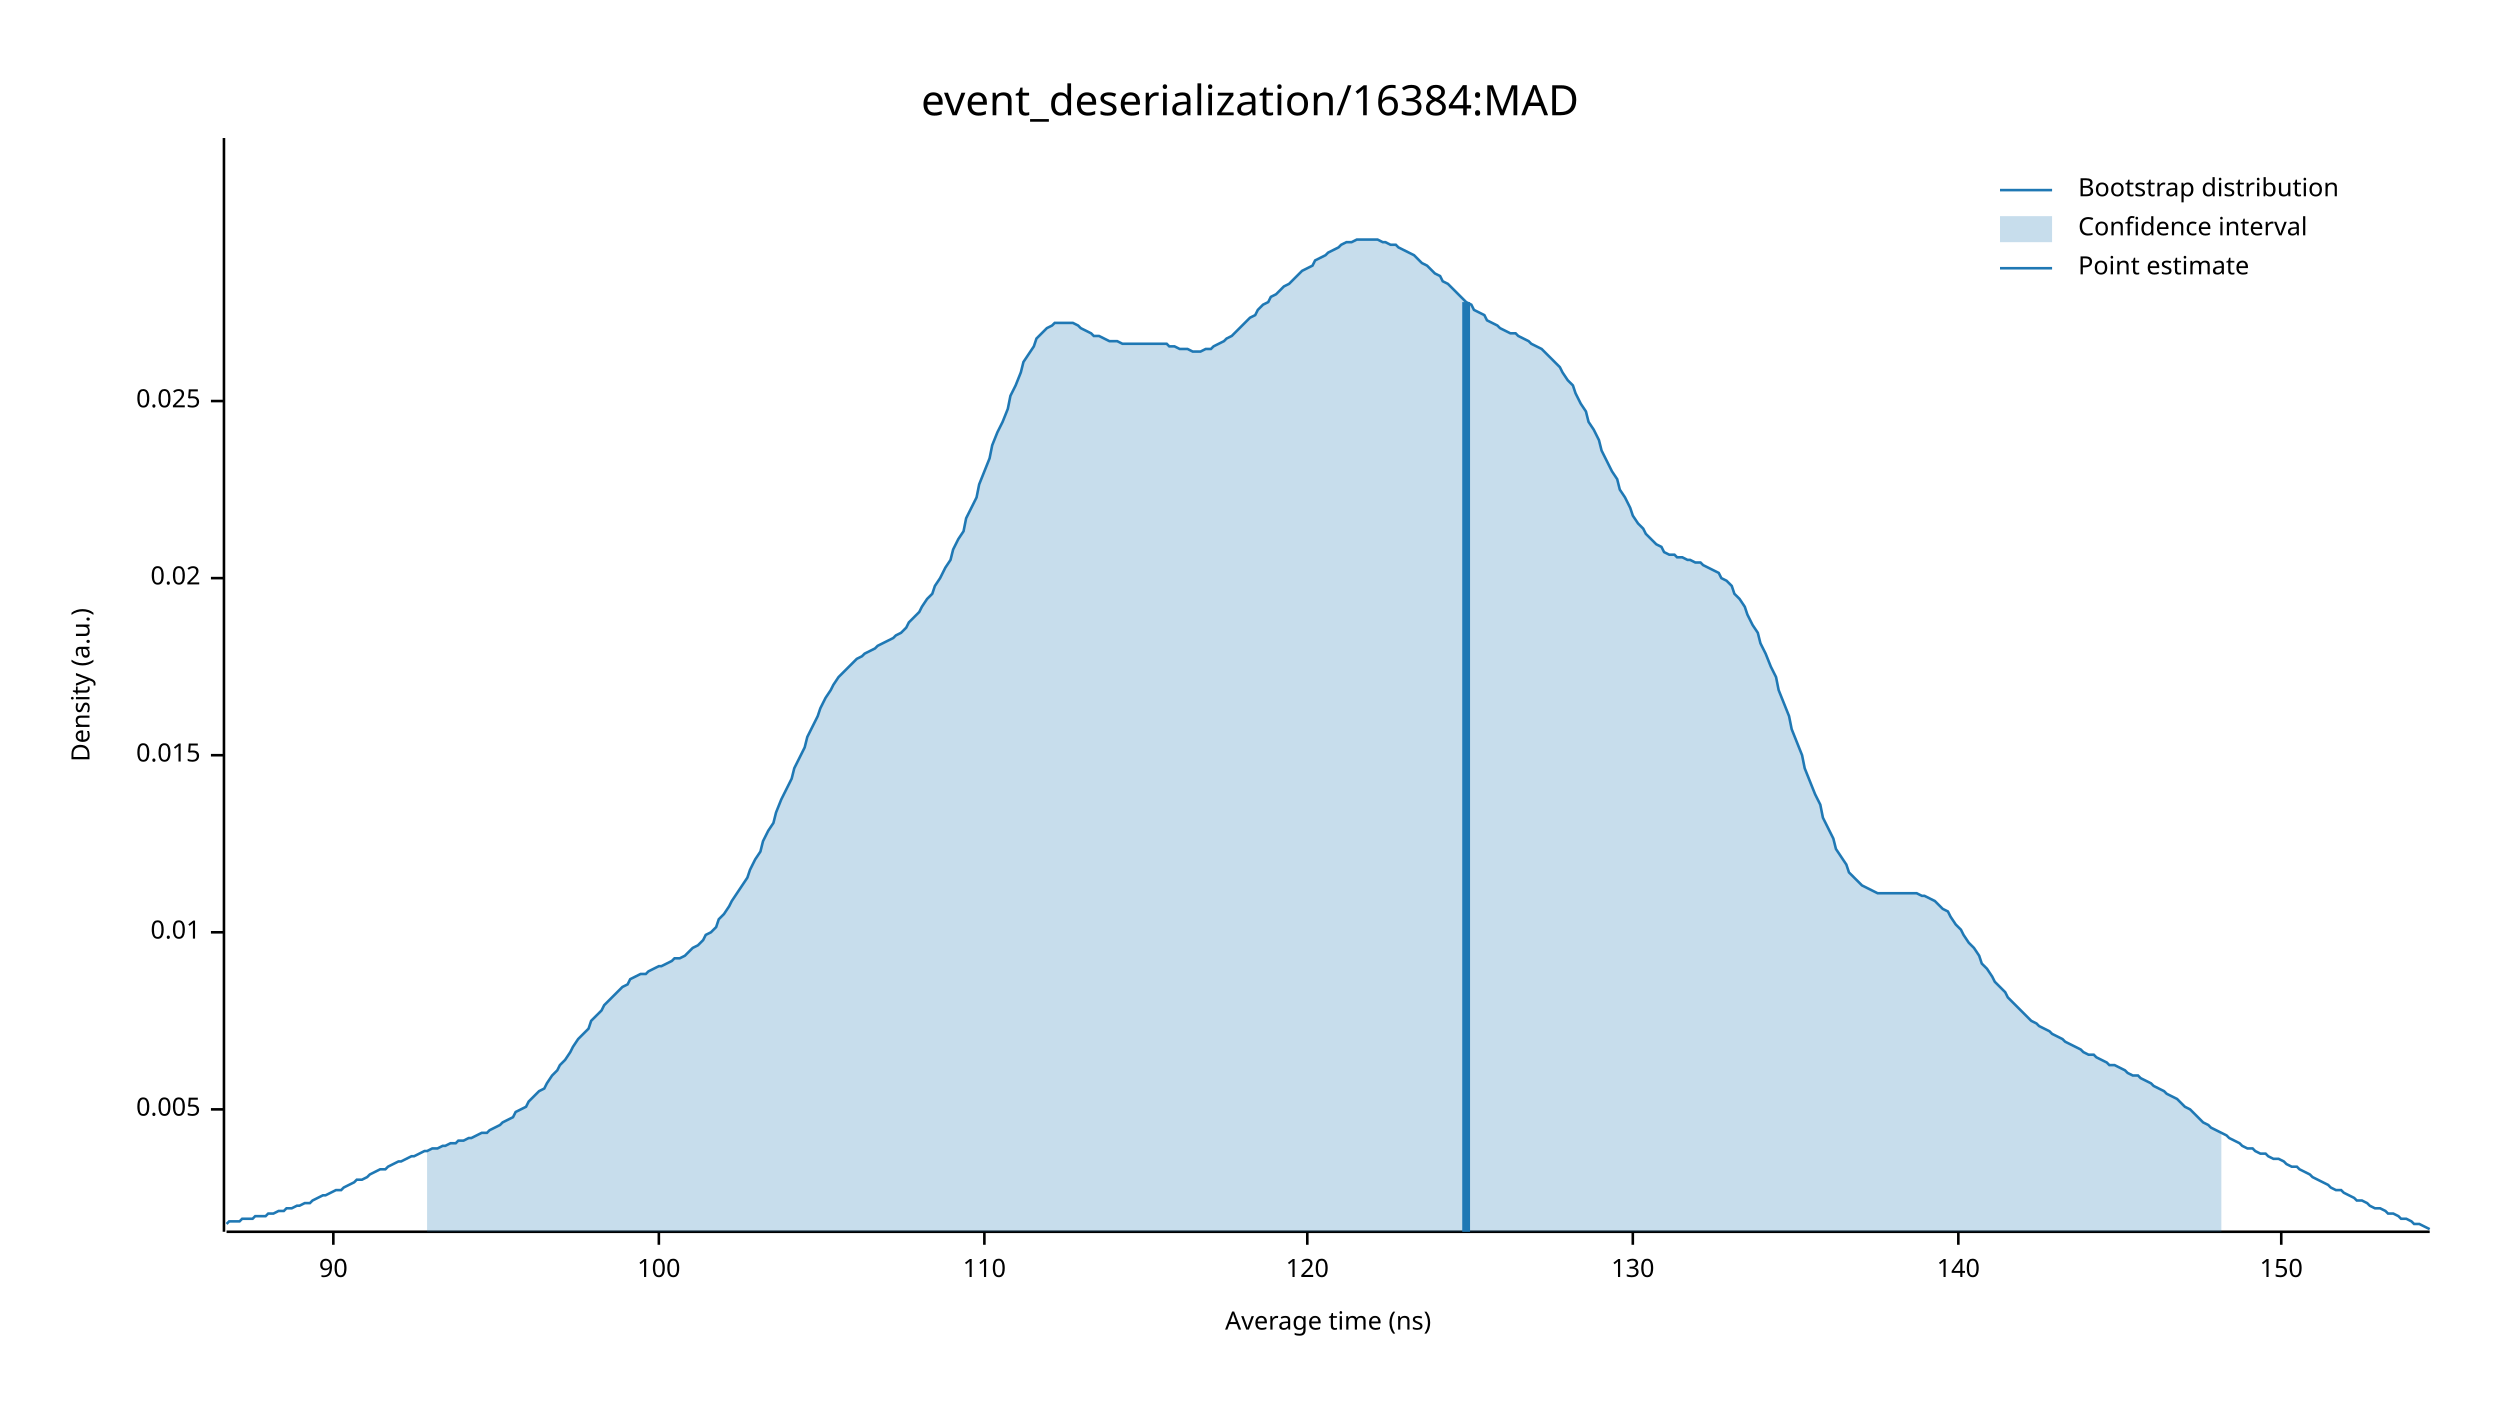
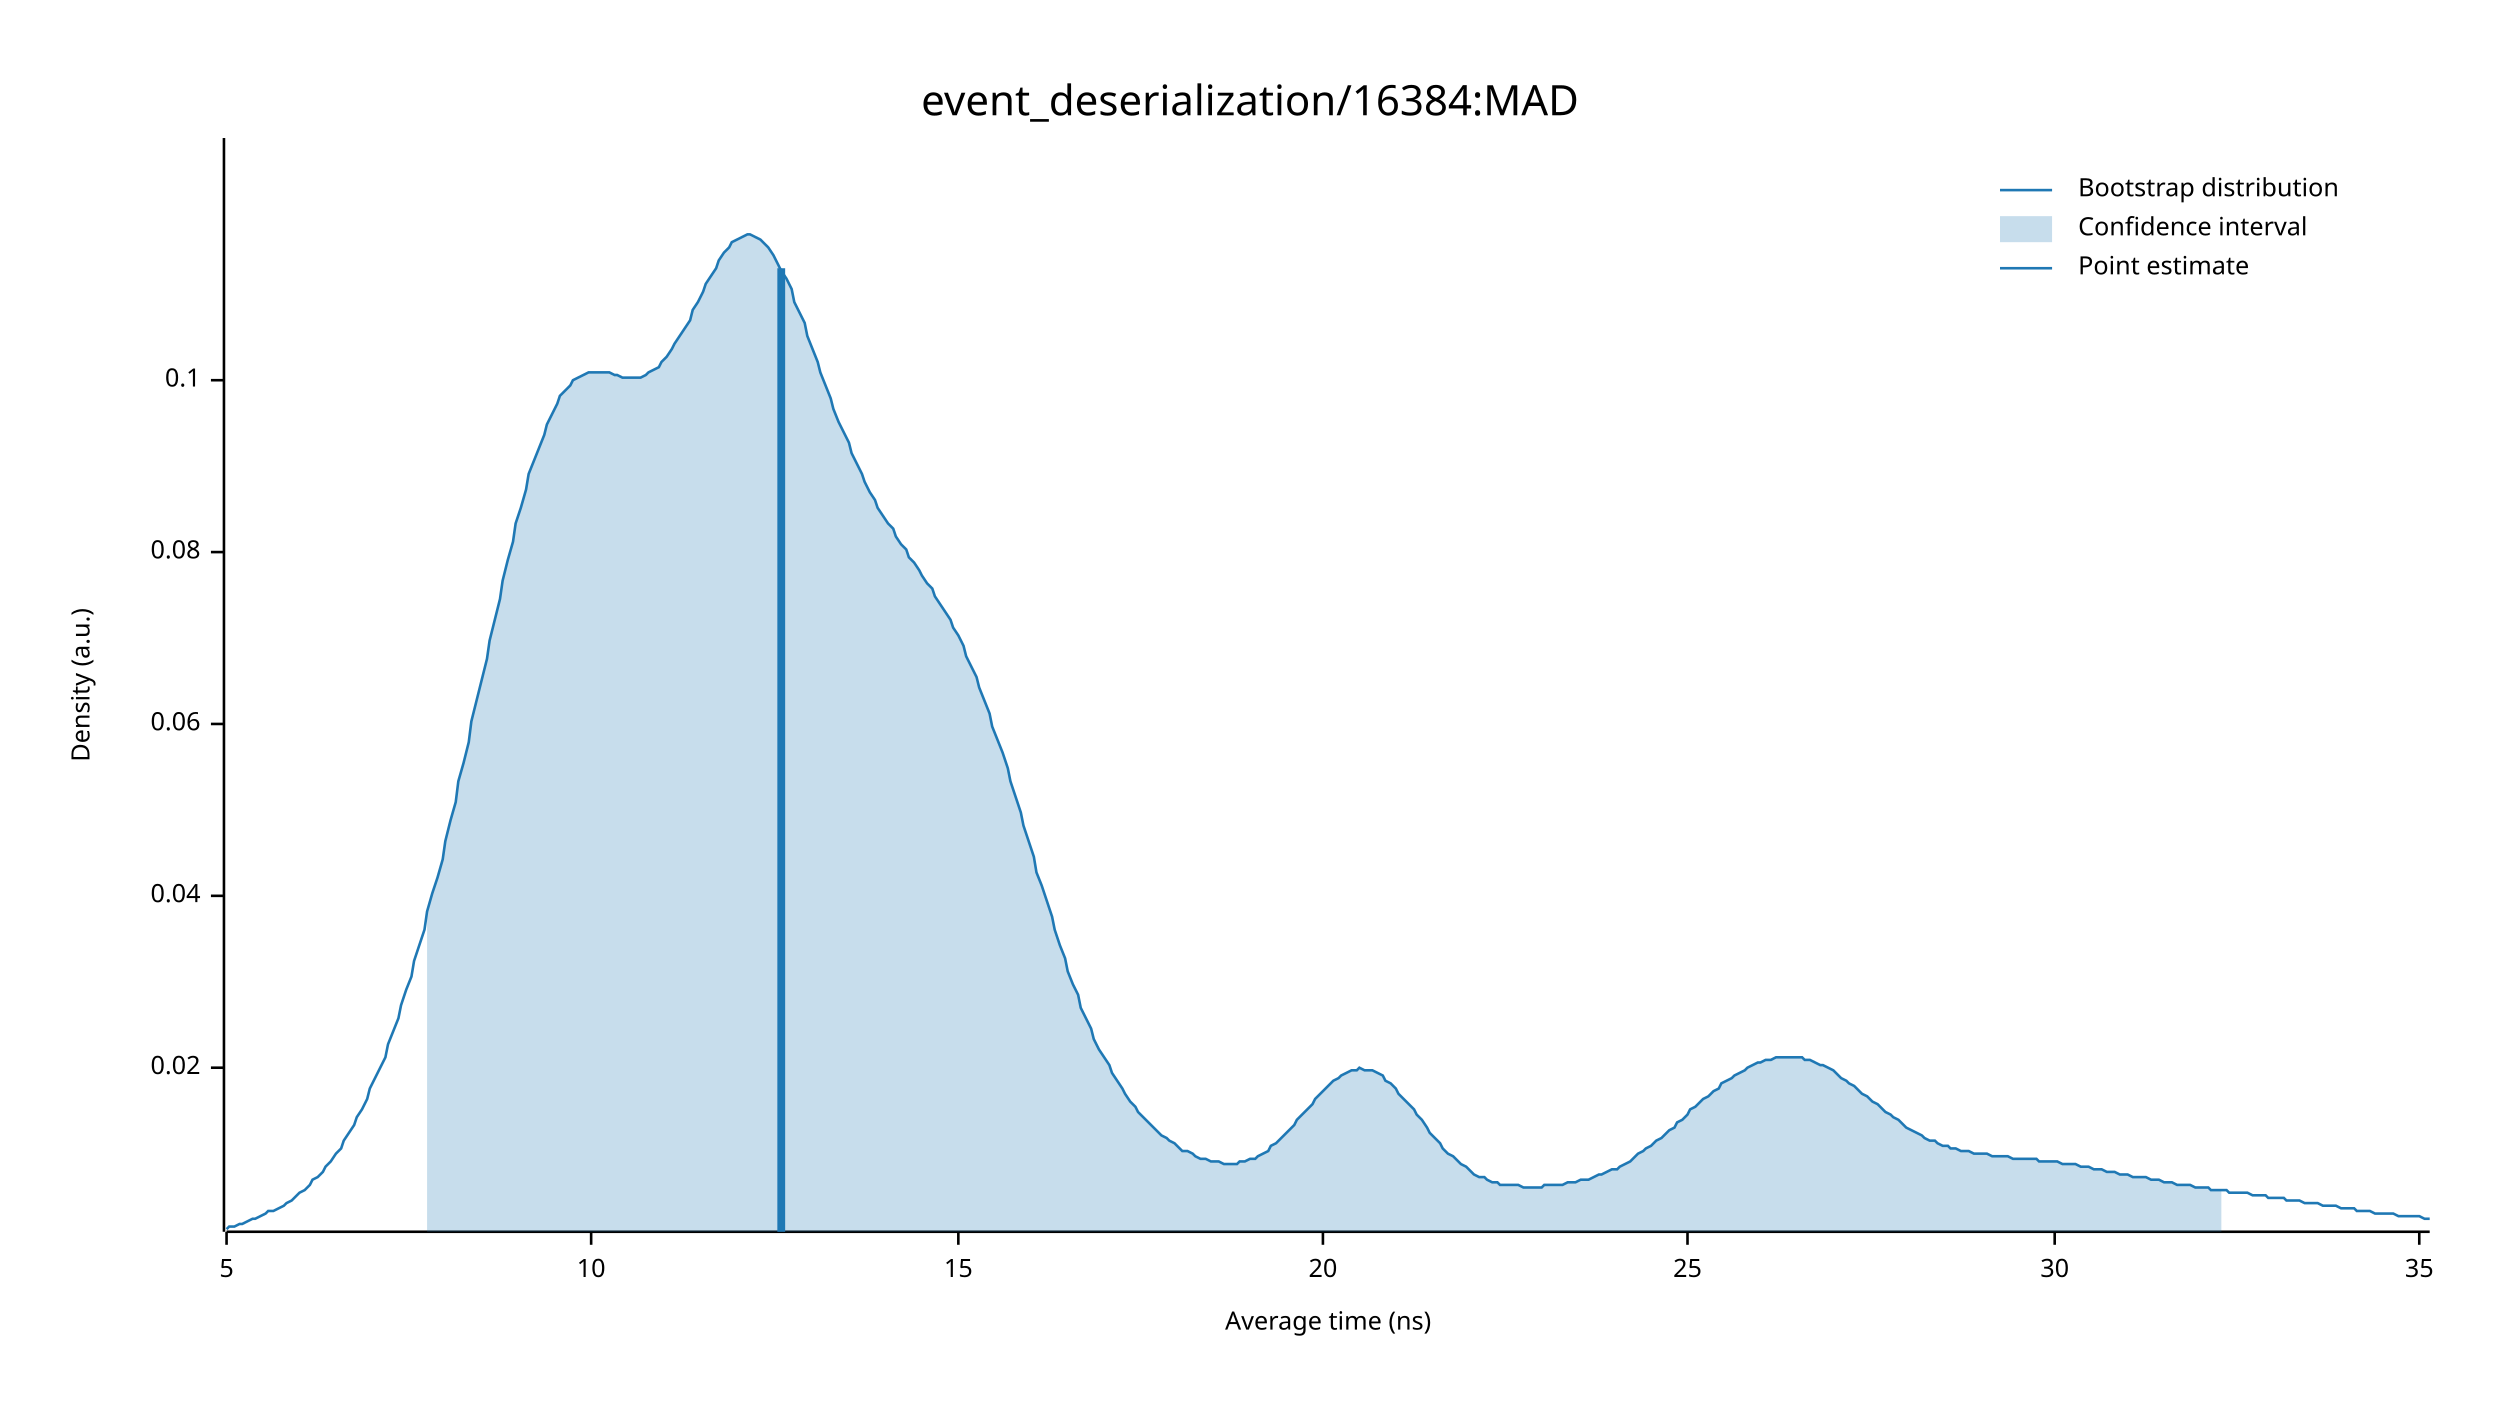
<svg xmlns="http://www.w3.org/2000/svg" width="960" height="540" viewBox="0 0 960 540">
  <text x="480" y="32" dy="0.76em" text-anchor="middle" font-family="sans-serif" font-size="16.129" opacity="1" fill="#000000">
event_deserialization/16384:MAD
</text>
  <text x="27" y="263" dy="0.76em" text-anchor="middle" font-family="sans-serif" font-size="9.677" opacity="1" fill="#000000" transform="rotate(270, 27, 263)">
Density (a.u.)
</text>
  <text x="510" y="513" dy="-0.5ex" text-anchor="middle" font-family="sans-serif" font-size="9.677" opacity="1" fill="#000000">
Average time (ns)
</text>
  <polyline fill="none" opacity="1" stroke="#000000" stroke-width="1" points="86,53 86,473 " />
-   <text x="77" y="426" dy="0.5ex" text-anchor="end" font-family="sans-serif" font-size="9.677" opacity="1" fill="#000000">
- 0.005
- </text>
-   <polyline fill="none" opacity="1" stroke="#000000" stroke-width="1" points="81,426 86,426 " />
-   <text x="77" y="358" dy="0.5ex" text-anchor="end" font-family="sans-serif" font-size="9.677" opacity="1" fill="#000000">
- 0.01
- </text>
-   <polyline fill="none" opacity="1" stroke="#000000" stroke-width="1" points="81,358 86,358 " />
-   <text x="77" y="290" dy="0.5ex" text-anchor="end" font-family="sans-serif" font-size="9.677" opacity="1" fill="#000000">
- 0.015
- </text>
-   <polyline fill="none" opacity="1" stroke="#000000" stroke-width="1" points="81,290 86,290 " />
-   <text x="77" y="222" dy="0.5ex" text-anchor="end" font-family="sans-serif" font-size="9.677" opacity="1" fill="#000000">
+   <text x="77" y="410" dy="0.5ex" text-anchor="end" font-family="sans-serif" font-size="9.677" opacity="1" fill="#000000">
0.02
</text>
-   <polyline fill="none" opacity="1" stroke="#000000" stroke-width="1" points="81,222 86,222 " />
-   <text x="77" y="154" dy="0.5ex" text-anchor="end" font-family="sans-serif" font-size="9.677" opacity="1" fill="#000000">
- 0.025
+   <polyline fill="none" opacity="1" stroke="#000000" stroke-width="1" points="81,410 86,410 " />
+   <text x="77" y="344" dy="0.5ex" text-anchor="end" font-family="sans-serif" font-size="9.677" opacity="1" fill="#000000">
+ 0.04
</text>
-   <polyline fill="none" opacity="1" stroke="#000000" stroke-width="1" points="81,154 86,154 " />
+   <polyline fill="none" opacity="1" stroke="#000000" stroke-width="1" points="81,344 86,344 " />
+   <text x="77" y="278" dy="0.5ex" text-anchor="end" font-family="sans-serif" font-size="9.677" opacity="1" fill="#000000">
+ 0.06
+ </text>
+   <polyline fill="none" opacity="1" stroke="#000000" stroke-width="1" points="81,278 86,278 " />
+   <text x="77" y="212" dy="0.5ex" text-anchor="end" font-family="sans-serif" font-size="9.677" opacity="1" fill="#000000">
+ 0.08
+ </text>
+   <polyline fill="none" opacity="1" stroke="#000000" stroke-width="1" points="81,212 86,212 " />
+   <text x="77" y="146" dy="0.5ex" text-anchor="end" font-family="sans-serif" font-size="9.677" opacity="1" fill="#000000">
+ 0.1
+ </text>
+   <polyline fill="none" opacity="1" stroke="#000000" stroke-width="1" points="81,146 86,146 " />
  <polyline fill="none" opacity="1" stroke="#000000" stroke-width="1" points="87,473 933,473 " />
-   <text x="128" y="483" dy="0.76em" text-anchor="middle" font-family="sans-serif" font-size="9.677" opacity="1" fill="#000000">
- 90
+   <text x="87" y="483" dy="0.76em" text-anchor="middle" font-family="sans-serif" font-size="9.677" opacity="1" fill="#000000">
+ 5
</text>
-   <polyline fill="none" opacity="1" stroke="#000000" stroke-width="1" points="128,473 128,478 " />
-   <text x="253" y="483" dy="0.76em" text-anchor="middle" font-family="sans-serif" font-size="9.677" opacity="1" fill="#000000">
- 100
+   <polyline fill="none" opacity="1" stroke="#000000" stroke-width="1" points="87,473 87,478 " />
+   <text x="227" y="483" dy="0.76em" text-anchor="middle" font-family="sans-serif" font-size="9.677" opacity="1" fill="#000000">
+ 10
</text>
-   <polyline fill="none" opacity="1" stroke="#000000" stroke-width="1" points="253,473 253,478 " />
-   <text x="378" y="483" dy="0.76em" text-anchor="middle" font-family="sans-serif" font-size="9.677" opacity="1" fill="#000000">
- 110
+   <polyline fill="none" opacity="1" stroke="#000000" stroke-width="1" points="227,473 227,478 " />
+   <text x="368" y="483" dy="0.76em" text-anchor="middle" font-family="sans-serif" font-size="9.677" opacity="1" fill="#000000">
+ 15
</text>
-   <polyline fill="none" opacity="1" stroke="#000000" stroke-width="1" points="378,473 378,478 " />
-   <text x="502" y="483" dy="0.76em" text-anchor="middle" font-family="sans-serif" font-size="9.677" opacity="1" fill="#000000">
- 120
+   <polyline fill="none" opacity="1" stroke="#000000" stroke-width="1" points="368,473 368,478 " />
+   <text x="508" y="483" dy="0.76em" text-anchor="middle" font-family="sans-serif" font-size="9.677" opacity="1" fill="#000000">
+ 20
</text>
-   <polyline fill="none" opacity="1" stroke="#000000" stroke-width="1" points="502,473 502,478 " />
-   <text x="627" y="483" dy="0.76em" text-anchor="middle" font-family="sans-serif" font-size="9.677" opacity="1" fill="#000000">
- 130
+   <polyline fill="none" opacity="1" stroke="#000000" stroke-width="1" points="508,473 508,478 " />
+   <text x="648" y="483" dy="0.76em" text-anchor="middle" font-family="sans-serif" font-size="9.677" opacity="1" fill="#000000">
+ 25
</text>
-   <polyline fill="none" opacity="1" stroke="#000000" stroke-width="1" points="627,473 627,478 " />
-   <text x="752" y="483" dy="0.76em" text-anchor="middle" font-family="sans-serif" font-size="9.677" opacity="1" fill="#000000">
- 140
+   <polyline fill="none" opacity="1" stroke="#000000" stroke-width="1" points="648,473 648,478 " />
+   <text x="789" y="483" dy="0.76em" text-anchor="middle" font-family="sans-serif" font-size="9.677" opacity="1" fill="#000000">
+ 30
</text>
-   <polyline fill="none" opacity="1" stroke="#000000" stroke-width="1" points="752,473 752,478 " />
-   <text x="876" y="483" dy="0.76em" text-anchor="middle" font-family="sans-serif" font-size="9.677" opacity="1" fill="#000000">
- 150
+   <polyline fill="none" opacity="1" stroke="#000000" stroke-width="1" points="789,473 789,478 " />
+   <text x="929" y="483" dy="0.76em" text-anchor="middle" font-family="sans-serif" font-size="9.677" opacity="1" fill="#000000">
+ 35
</text>
-   <polyline fill="none" opacity="1" stroke="#000000" stroke-width="1" points="876,473 876,478 " />
-   <polyline fill="none" opacity="1" stroke="#1F78B4" stroke-width="1" points="87,470 88,469 90,469 92,469 93,468 95,468 97,468 98,467 100,467 102,467 103,466 105,466 107,465 109,465 110,464 112,464 114,463 115,463 117,462 119,462 120,461 122,460 124,459 125,459 127,458 129,457 131,457 132,456 134,455 136,454 137,453 139,453 141,452 142,451 144,450 146,449 148,449 149,448 151,447 153,446 154,446 156,445 158,444 159,444 161,443 163,442 164,442 166,441 168,441 170,440 171,440 173,439 175,439 176,438 178,438 180,437 181,437 183,436 185,435 187,435 188,434 190,433 192,432 193,431 195,430 197,429 198,427 200,426 202,425 203,423 205,421 207,419 209,418 210,416 212,413 214,411 215,409 217,407 219,404 220,402 222,399 224,397 226,395 227,392 229,390 231,388 232,386 234,384 236,382 237,381 239,379 241,378 242,376 244,375 246,374 248,374 249,373 251,372 253,371 254,371 256,370 258,369 259,368 261,368 263,367 265,365 266,364 268,363 270,361 271,359 273,358 275,356 276,353 278,351 280,348 281,346 283,343 285,340 287,337 288,334 290,330 292,327 293,323 295,319 297,316 298,312 300,307 302,303 304,299 305,295 307,291 309,287 310,283 312,279 314,275 315,272 317,268 319,265 320,263 322,260 324,258 326,256 327,255 329,253 331,252 332,251 334,250 336,249 337,248 339,247 341,246 343,245 344,244 346,243 348,241 349,239 351,237 353,235 354,233 356,230 358,228 359,225 361,222 363,218 365,215 366,211 368,207 370,204 371,199 373,195 375,191 376,186 378,181 380,176 381,171 383,166 385,162 387,157 388,152 390,148 392,143 393,139 395,136 397,133 398,130 400,128 402,126 404,125 405,124 407,124 409,124 410,124 412,124 414,125 415,126 417,127 419,128 420,129 422,129 424,130 426,131 427,131 429,131 431,132 432,132 434,132 436,132 437,132 439,132 441,132 443,132 444,132 446,132 448,132 449,133 451,133 453,134 454,134 456,134 458,135 459,135 461,135 463,134 465,134 466,133 468,132 470,131 471,130 473,129 475,127 476,126 478,124 480,122 482,121 483,119 485,117 487,116 488,114 490,113 492,111 493,110 495,109 497,107 498,106 500,104 502,103 504,102 505,100 507,99 509,98 510,97 512,96 514,95 515,94 517,93 519,93 521,92 522,92 524,92 526,92 527,92 529,92 531,93 532,93 534,94 536,94 537,95 539,96 541,97 543,98 544,99 546,101 548,102 549,103 551,105 553,106 554,108 556,109 558,111 560,113 561,114 563,116 565,117 566,119 568,120 570,121 571,123 573,124 575,125 576,126 578,127 580,128 582,128 583,129 585,130 587,131 588,132 590,133 592,134 593,135 595,137 597,139 599,141 600,143 602,146 604,148 605,151 607,155 609,158 610,162 612,165 614,169 615,173 617,177 619,181 621,184 622,188 624,191 626,195 627,198 629,201 631,203 632,205 634,207 636,209 638,210 639,212 641,213 643,213 644,214 646,214 648,215 649,215 651,216 653,216 654,217 656,218 658,219 660,220 661,222 663,223 665,225 666,228 668,230 670,233 671,236 673,240 675,243 676,247 678,251 680,256 682,260 683,265 685,270 687,275 688,280 690,285 692,290 693,295 695,300 697,305 699,309 700,314 702,318 704,322 705,326 707,329 709,332 710,335 712,337 714,339 715,340 717,341 719,342 721,343 722,343 724,343 726,343 727,343 729,343 731,343 732,343 734,343 736,343 738,344 739,344 741,345 743,346 744,347 746,349 748,350 749,352 751,355 753,357 754,359 756,362 758,364 760,367 761,370 763,372 765,375 766,377 768,379 770,381 771,383 773,385 775,387 777,389 778,390 780,392 782,393 783,394 785,395 787,396 788,397 790,398 792,399 793,400 795,401 797,402 799,403 800,404 802,405 804,405 805,406 807,407 809,408 810,409 812,409 814,410 816,411 817,412 819,413 821,413 822,414 824,415 826,416 827,417 829,418 831,419 832,420 834,421 836,422 838,424 839,425 841,426 843,428 844,429 846,431 848,432 849,433 851,434 853,435 855,436 856,437 858,438 860,439 861,440 863,441 865,441 866,442 868,443 870,443 871,444 873,445 875,445 877,446 878,447 880,448 882,448 883,449 885,450 887,451 888,452 890,453 892,454 894,455 895,456 897,457 899,457 900,458 902,459 904,460 905,461 907,461 909,462 910,463 912,464 914,464 916,465 917,466 919,466 921,467 922,468 924,468 926,469 927,470 929,470 931,471 933,472 " />
-   <polygon opacity="0.25" fill="#1F78B4" points="164,442 166,441 168,441 170,440 171,440 173,439 175,439 176,438 178,438 180,437 181,437 183,436 185,435 187,435 188,434 190,433 192,432 193,431 195,430 197,429 198,427 200,426 202,425 203,423 205,421 207,419 209,418 210,416 212,413 214,411 215,409 217,407 219,404 220,402 222,399 224,397 226,395 227,392 229,390 231,388 232,386 234,384 236,382 237,381 239,379 241,378 242,376 244,375 246,374 248,374 249,373 251,372 253,371 254,371 256,370 258,369 259,368 261,368 263,367 265,365 266,364 268,363 270,361 271,359 273,358 275,356 276,353 278,351 280,348 281,346 283,343 285,340 287,337 288,334 290,330 292,327 293,323 295,319 297,316 298,312 300,307 302,303 304,299 305,295 307,291 309,287 310,283 312,279 314,275 315,272 317,268 319,265 320,263 322,260 324,258 326,256 327,255 329,253 331,252 332,251 334,250 336,249 337,248 339,247 341,246 343,245 344,244 346,243 348,241 349,239 351,237 353,235 354,233 356,230 358,228 359,225 361,222 363,218 365,215 366,211 368,207 370,204 371,199 373,195 375,191 376,186 378,181 380,176 381,171 383,166 385,162 387,157 388,152 390,148 392,143 393,139 395,136 397,133 398,130 400,128 402,126 404,125 405,124 407,124 409,124 410,124 412,124 414,125 415,126 417,127 419,128 420,129 422,129 424,130 426,131 427,131 429,131 431,132 432,132 434,132 436,132 437,132 439,132 441,132 443,132 444,132 446,132 448,132 449,133 451,133 453,134 454,134 456,134 458,135 459,135 461,135 463,134 465,134 466,133 468,132 470,131 471,130 473,129 475,127 476,126 478,124 480,122 482,121 483,119 485,117 487,116 488,114 490,113 492,111 493,110 495,109 497,107 498,106 500,104 502,103 504,102 505,100 507,99 509,98 510,97 512,96 514,95 515,94 517,93 519,93 521,92 522,92 524,92 526,92 527,92 529,92 531,93 532,93 534,94 536,94 537,95 539,96 541,97 543,98 544,99 546,101 548,102 549,103 551,105 553,106 554,108 556,109 558,111 560,113 561,114 563,116 565,117 566,119 568,120 570,121 571,123 573,124 575,125 576,126 578,127 580,128 582,128 583,129 585,130 587,131 588,132 590,133 592,134 593,135 595,137 597,139 599,141 600,143 602,146 604,148 605,151 607,155 609,158 610,162 612,165 614,169 615,173 617,177 619,181 621,184 622,188 624,191 626,195 627,198 629,201 631,203 632,205 634,207 636,209 638,210 639,212 641,213 643,213 644,214 646,214 648,215 649,215 651,216 653,216 654,217 656,218 658,219 660,220 661,222 663,223 665,225 666,228 668,230 670,233 671,236 673,240 675,243 676,247 678,251 680,256 682,260 683,265 685,270 687,275 688,280 690,285 692,290 693,295 695,300 697,305 699,309 700,314 702,318 704,322 705,326 707,329 709,332 710,335 712,337 714,339 715,340 717,341 719,342 721,343 722,343 724,343 726,343 727,343 729,343 731,343 732,343 734,343 736,343 738,344 739,344 741,345 743,346 744,347 746,349 748,350 749,352 751,355 753,357 754,359 756,362 758,364 760,367 761,370 763,372 765,375 766,377 768,379 770,381 771,383 773,385 775,387 777,389 778,390 780,392 782,393 783,394 785,395 787,396 788,397 790,398 792,399 793,400 795,401 797,402 799,403 800,404 802,405 804,405 805,406 807,407 809,408 810,409 812,409 814,410 816,411 817,412 819,413 821,413 822,414 824,415 826,416 827,417 829,418 831,419 832,420 834,421 836,422 838,424 839,425 841,426 843,428 844,429 846,431 848,432 849,433 851,434 853,435 853,473 164,473 " />
-   <polyline fill="none" opacity="1" stroke="#1F78B4" stroke-width="3" points="563,473 563,116 " />
+   <polyline fill="none" opacity="1" stroke="#000000" stroke-width="1" points="929,473 929,478 " />
+   <polyline fill="none" opacity="1" stroke="#1F78B4" stroke-width="1" points="87,472 88,471 90,471 92,470 93,470 95,469 97,468 98,468 100,467 102,466 103,465 105,465 107,464 109,463 110,462 112,461 114,459 115,458 117,457 119,455 120,453 122,452 124,450 125,448 127,446 129,443 131,441 132,438 134,435 136,432 137,429 139,426 141,422 142,418 144,414 146,410 148,406 149,401 151,396 153,391 154,386 156,380 158,375 159,369 161,363 163,357 164,350 166,343 168,337 170,330 171,323 173,315 175,308 176,300 178,293 180,285 181,277 183,269 185,261 187,253 188,246 190,238 192,230 193,223 195,215 197,208 198,201 200,195 202,188 203,182 205,177 207,172 209,167 210,163 212,159 214,155 215,152 217,150 219,148 220,146 222,145 224,144 226,143 227,143 229,143 231,143 232,143 234,143 236,144 237,144 239,145 241,145 242,145 244,145 246,145 248,144 249,143 251,142 253,141 254,139 256,137 258,134 259,132 261,129 263,126 265,123 266,119 268,116 270,112 271,109 273,106 275,103 276,100 278,97 280,95 281,93 283,92 285,91 287,90 288,90 290,91 292,92 293,93 295,95 297,98 298,100 300,104 302,107 304,111 305,116 307,120 309,124 310,129 312,134 314,139 315,143 317,148 319,153 320,157 322,162 324,166 326,170 327,174 329,178 331,182 332,185 334,189 336,192 337,195 339,198 341,201 343,203 344,206 346,209 348,211 349,214 351,216 353,219 354,221 356,224 358,226 359,229 361,232 363,235 365,238 366,241 368,244 370,248 371,252 373,256 375,260 376,264 378,269 380,274 381,279 383,284 385,289 387,295 388,300 390,306 392,312 393,317 395,323 397,329 398,335 400,340 402,346 404,352 405,357 407,363 409,368 410,373 412,378 414,382 415,387 417,391 419,395 420,399 422,403 424,406 426,409 427,412 429,415 431,418 432,420 434,423 436,425 437,427 439,429 441,431 443,433 444,434 446,436 448,437 449,438 451,439 453,441 454,442 456,442 458,443 459,444 461,445 463,445 465,446 466,446 468,446 470,447 471,447 473,447 475,447 476,446 478,446 480,445 482,445 483,444 485,443 487,442 488,440 490,439 492,437 493,436 495,434 497,432 498,430 500,428 502,426 504,424 505,422 507,420 509,418 510,417 512,415 514,414 515,413 517,412 519,411 521,411 522,410 524,411 526,411 527,411 529,412 531,413 532,415 534,416 536,418 537,420 539,422 541,424 543,426 544,428 546,430 548,433 549,435 551,437 553,439 554,441 556,443 558,444 560,446 561,447 563,448 565,450 566,451 568,452 570,452 571,453 573,454 575,454 576,455 578,455 580,455 582,455 583,455 585,456 587,456 588,456 590,456 592,456 593,455 595,455 597,455 599,455 600,455 602,454 604,454 605,454 607,453 609,453 610,453 612,452 614,451 615,451 617,450 619,449 621,449 622,448 624,447 626,446 627,445 629,443 631,442 632,441 634,440 636,438 638,437 639,436 641,434 643,433 644,431 646,430 648,428 649,426 651,425 653,423 654,422 656,421 658,419 660,418 661,416 663,415 665,414 666,413 668,412 670,411 671,410 673,409 675,408 676,408 678,407 680,407 682,406 683,406 685,406 687,406 688,406 690,406 692,406 693,407 695,407 697,408 699,409 700,409 702,410 704,411 705,412 707,414 709,415 710,416 712,417 714,419 715,420 717,421 719,423 721,424 722,425 724,427 726,428 727,429 729,430 731,432 732,433 734,434 736,435 738,436 739,437 741,438 743,438 744,439 746,440 748,440 749,441 751,441 753,442 754,442 756,442 758,443 760,443 761,443 763,443 765,444 766,444 768,444 770,444 771,444 773,445 775,445 777,445 778,445 780,445 782,445 783,446 785,446 787,446 788,446 790,446 792,447 793,447 795,447 797,447 799,448 800,448 802,448 804,449 805,449 807,449 809,450 810,450 812,450 814,451 816,451 817,451 819,452 821,452 822,452 824,452 826,453 827,453 829,453 831,454 832,454 834,454 836,455 838,455 839,455 841,455 843,456 844,456 846,456 848,456 849,457 851,457 853,457 855,457 856,458 858,458 860,458 861,458 863,458 865,459 866,459 868,459 870,459 871,460 873,460 875,460 877,460 878,461 880,461 882,461 883,461 885,462 887,462 888,462 890,462 892,463 894,463 895,463 897,463 899,464 900,464 902,464 904,464 905,465 907,465 909,465 910,465 912,466 914,466 916,466 917,466 919,466 921,467 922,467 924,467 926,467 927,467 929,467 931,468 933,468 " />
+   <polygon opacity="0.25" fill="#1F78B4" points="164,350 166,343 168,337 170,330 171,323 173,315 175,308 176,300 178,293 180,285 181,277 183,269 185,261 187,253 188,246 190,238 192,230 193,223 195,215 197,208 198,201 200,195 202,188 203,182 205,177 207,172 209,167 210,163 212,159 214,155 215,152 217,150 219,148 220,146 222,145 224,144 226,143 227,143 229,143 231,143 232,143 234,143 236,144 237,144 239,145 241,145 242,145 244,145 246,145 248,144 249,143 251,142 253,141 254,139 256,137 258,134 259,132 261,129 263,126 265,123 266,119 268,116 270,112 271,109 273,106 275,103 276,100 278,97 280,95 281,93 283,92 285,91 287,90 288,90 290,91 292,92 293,93 295,95 297,98 298,100 300,104 302,107 304,111 305,116 307,120 309,124 310,129 312,134 314,139 315,143 317,148 319,153 320,157 322,162 324,166 326,170 327,174 329,178 331,182 332,185 334,189 336,192 337,195 339,198 341,201 343,203 344,206 346,209 348,211 349,214 351,216 353,219 354,221 356,224 358,226 359,229 361,232 363,235 365,238 366,241 368,244 370,248 371,252 373,256 375,260 376,264 378,269 380,274 381,279 383,284 385,289 387,295 388,300 390,306 392,312 393,317 395,323 397,329 398,335 400,340 402,346 404,352 405,357 407,363 409,368 410,373 412,378 414,382 415,387 417,391 419,395 420,399 422,403 424,406 426,409 427,412 429,415 431,418 432,420 434,423 436,425 437,427 439,429 441,431 443,433 444,434 446,436 448,437 449,438 451,439 453,441 454,442 456,442 458,443 459,444 461,445 463,445 465,446 466,446 468,446 470,447 471,447 473,447 475,447 476,446 478,446 480,445 482,445 483,444 485,443 487,442 488,440 490,439 492,437 493,436 495,434 497,432 498,430 500,428 502,426 504,424 505,422 507,420 509,418 510,417 512,415 514,414 515,413 517,412 519,411 521,411 522,410 524,411 526,411 527,411 529,412 531,413 532,415 534,416 536,418 537,420 539,422 541,424 543,426 544,428 546,430 548,433 549,435 551,437 553,439 554,441 556,443 558,444 560,446 561,447 563,448 565,450 566,451 568,452 570,452 571,453 573,454 575,454 576,455 578,455 580,455 582,455 583,455 585,456 587,456 588,456 590,456 592,456 593,455 595,455 597,455 599,455 600,455 602,454 604,454 605,454 607,453 609,453 610,453 612,452 614,451 615,451 617,450 619,449 621,449 622,448 624,447 626,446 627,445 629,443 631,442 632,441 634,440 636,438 638,437 639,436 641,434 643,433 644,431 646,430 648,428 649,426 651,425 653,423 654,422 656,421 658,419 660,418 661,416 663,415 665,414 666,413 668,412 670,411 671,410 673,409 675,408 676,408 678,407 680,407 682,406 683,406 685,406 687,406 688,406 690,406 692,406 693,407 695,407 697,408 699,409 700,409 702,410 704,411 705,412 707,414 709,415 710,416 712,417 714,419 715,420 717,421 719,423 721,424 722,425 724,427 726,428 727,429 729,430 731,432 732,433 734,434 736,435 738,436 739,437 741,438 743,438 744,439 746,440 748,440 749,441 751,441 753,442 754,442 756,442 758,443 760,443 761,443 763,443 765,444 766,444 768,444 770,444 771,444 773,445 775,445 777,445 778,445 780,445 782,445 783,446 785,446 787,446 788,446 790,446 792,447 793,447 795,447 797,447 799,448 800,448 802,448 804,449 805,449 807,449 809,450 810,450 812,450 814,451 816,451 817,451 819,452 821,452 822,452 824,452 826,453 827,453 829,453 831,454 832,454 834,454 836,455 838,455 839,455 841,455 843,456 844,456 846,456 848,456 849,457 851,457 853,457 853,473 164,473 " />
+   <polyline fill="none" opacity="1" stroke="#1F78B4" stroke-width="3" points="300,473 300,103 " />
  <text x="798" y="68" dy="0.76em" text-anchor="start" font-family="sans-serif" font-size="9.677" opacity="1" fill="#000000">
Bootstrap distribution
</text>
  <text x="798" y="83" dy="0.76em" text-anchor="start" font-family="sans-serif" font-size="9.677" opacity="1" fill="#000000">
Confidence interval
</text>
  <text x="798" y="98" dy="0.76em" text-anchor="start" font-family="sans-serif" font-size="9.677" opacity="1" fill="#000000">
Point estimate
</text>
  <polyline fill="none" opacity="1" stroke="#1F78B4" stroke-width="1" points="768,73 788,73 " />
  <rect x="768" y="83" width="20" height="10" opacity="0.25" fill="#1F78B4" stroke="none" />
  <polyline fill="none" opacity="1" stroke="#1F78B4" stroke-width="1" points="768,103 788,103 " />
</svg>
